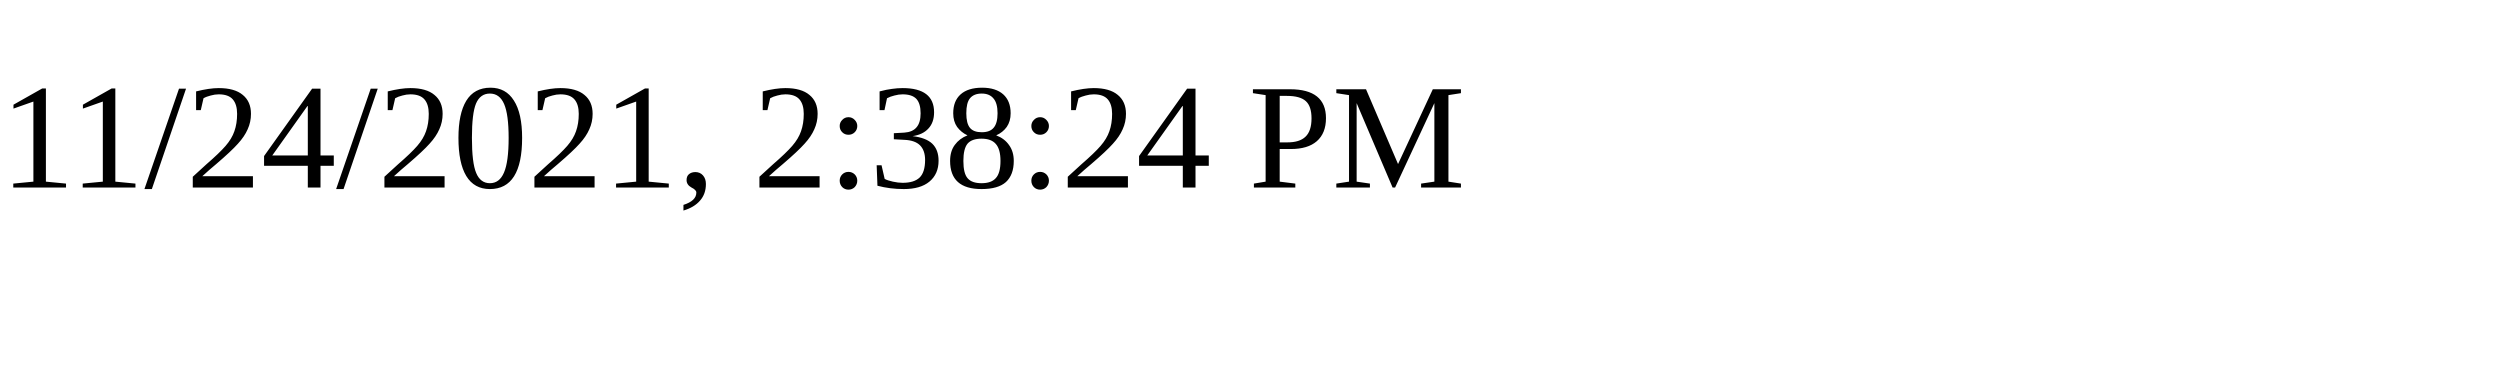
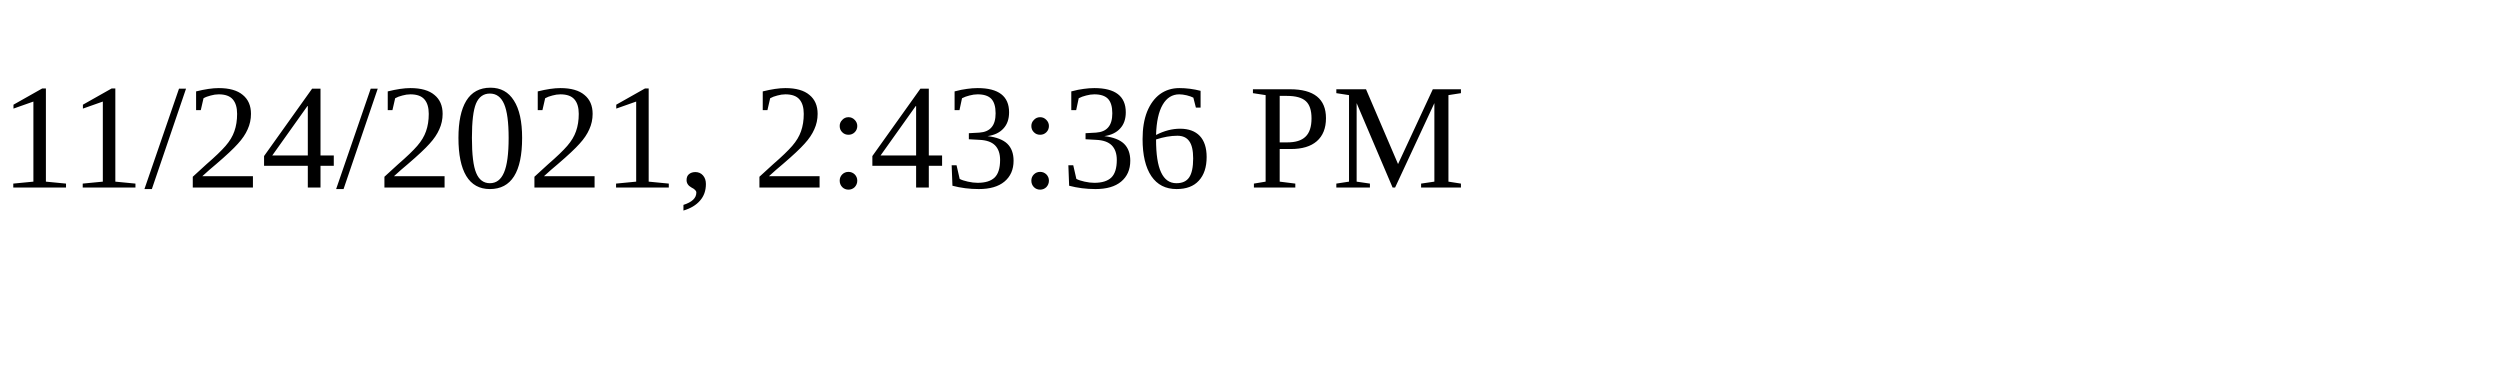
<svg xmlns="http://www.w3.org/2000/svg" height="30" width="200">
-   <text x="0" y="15">11/24/2021, 2:38:24 PM</text>
+   <text x="0" y="15">11/24/2021, 2:43:36 PM</text>
</svg>
